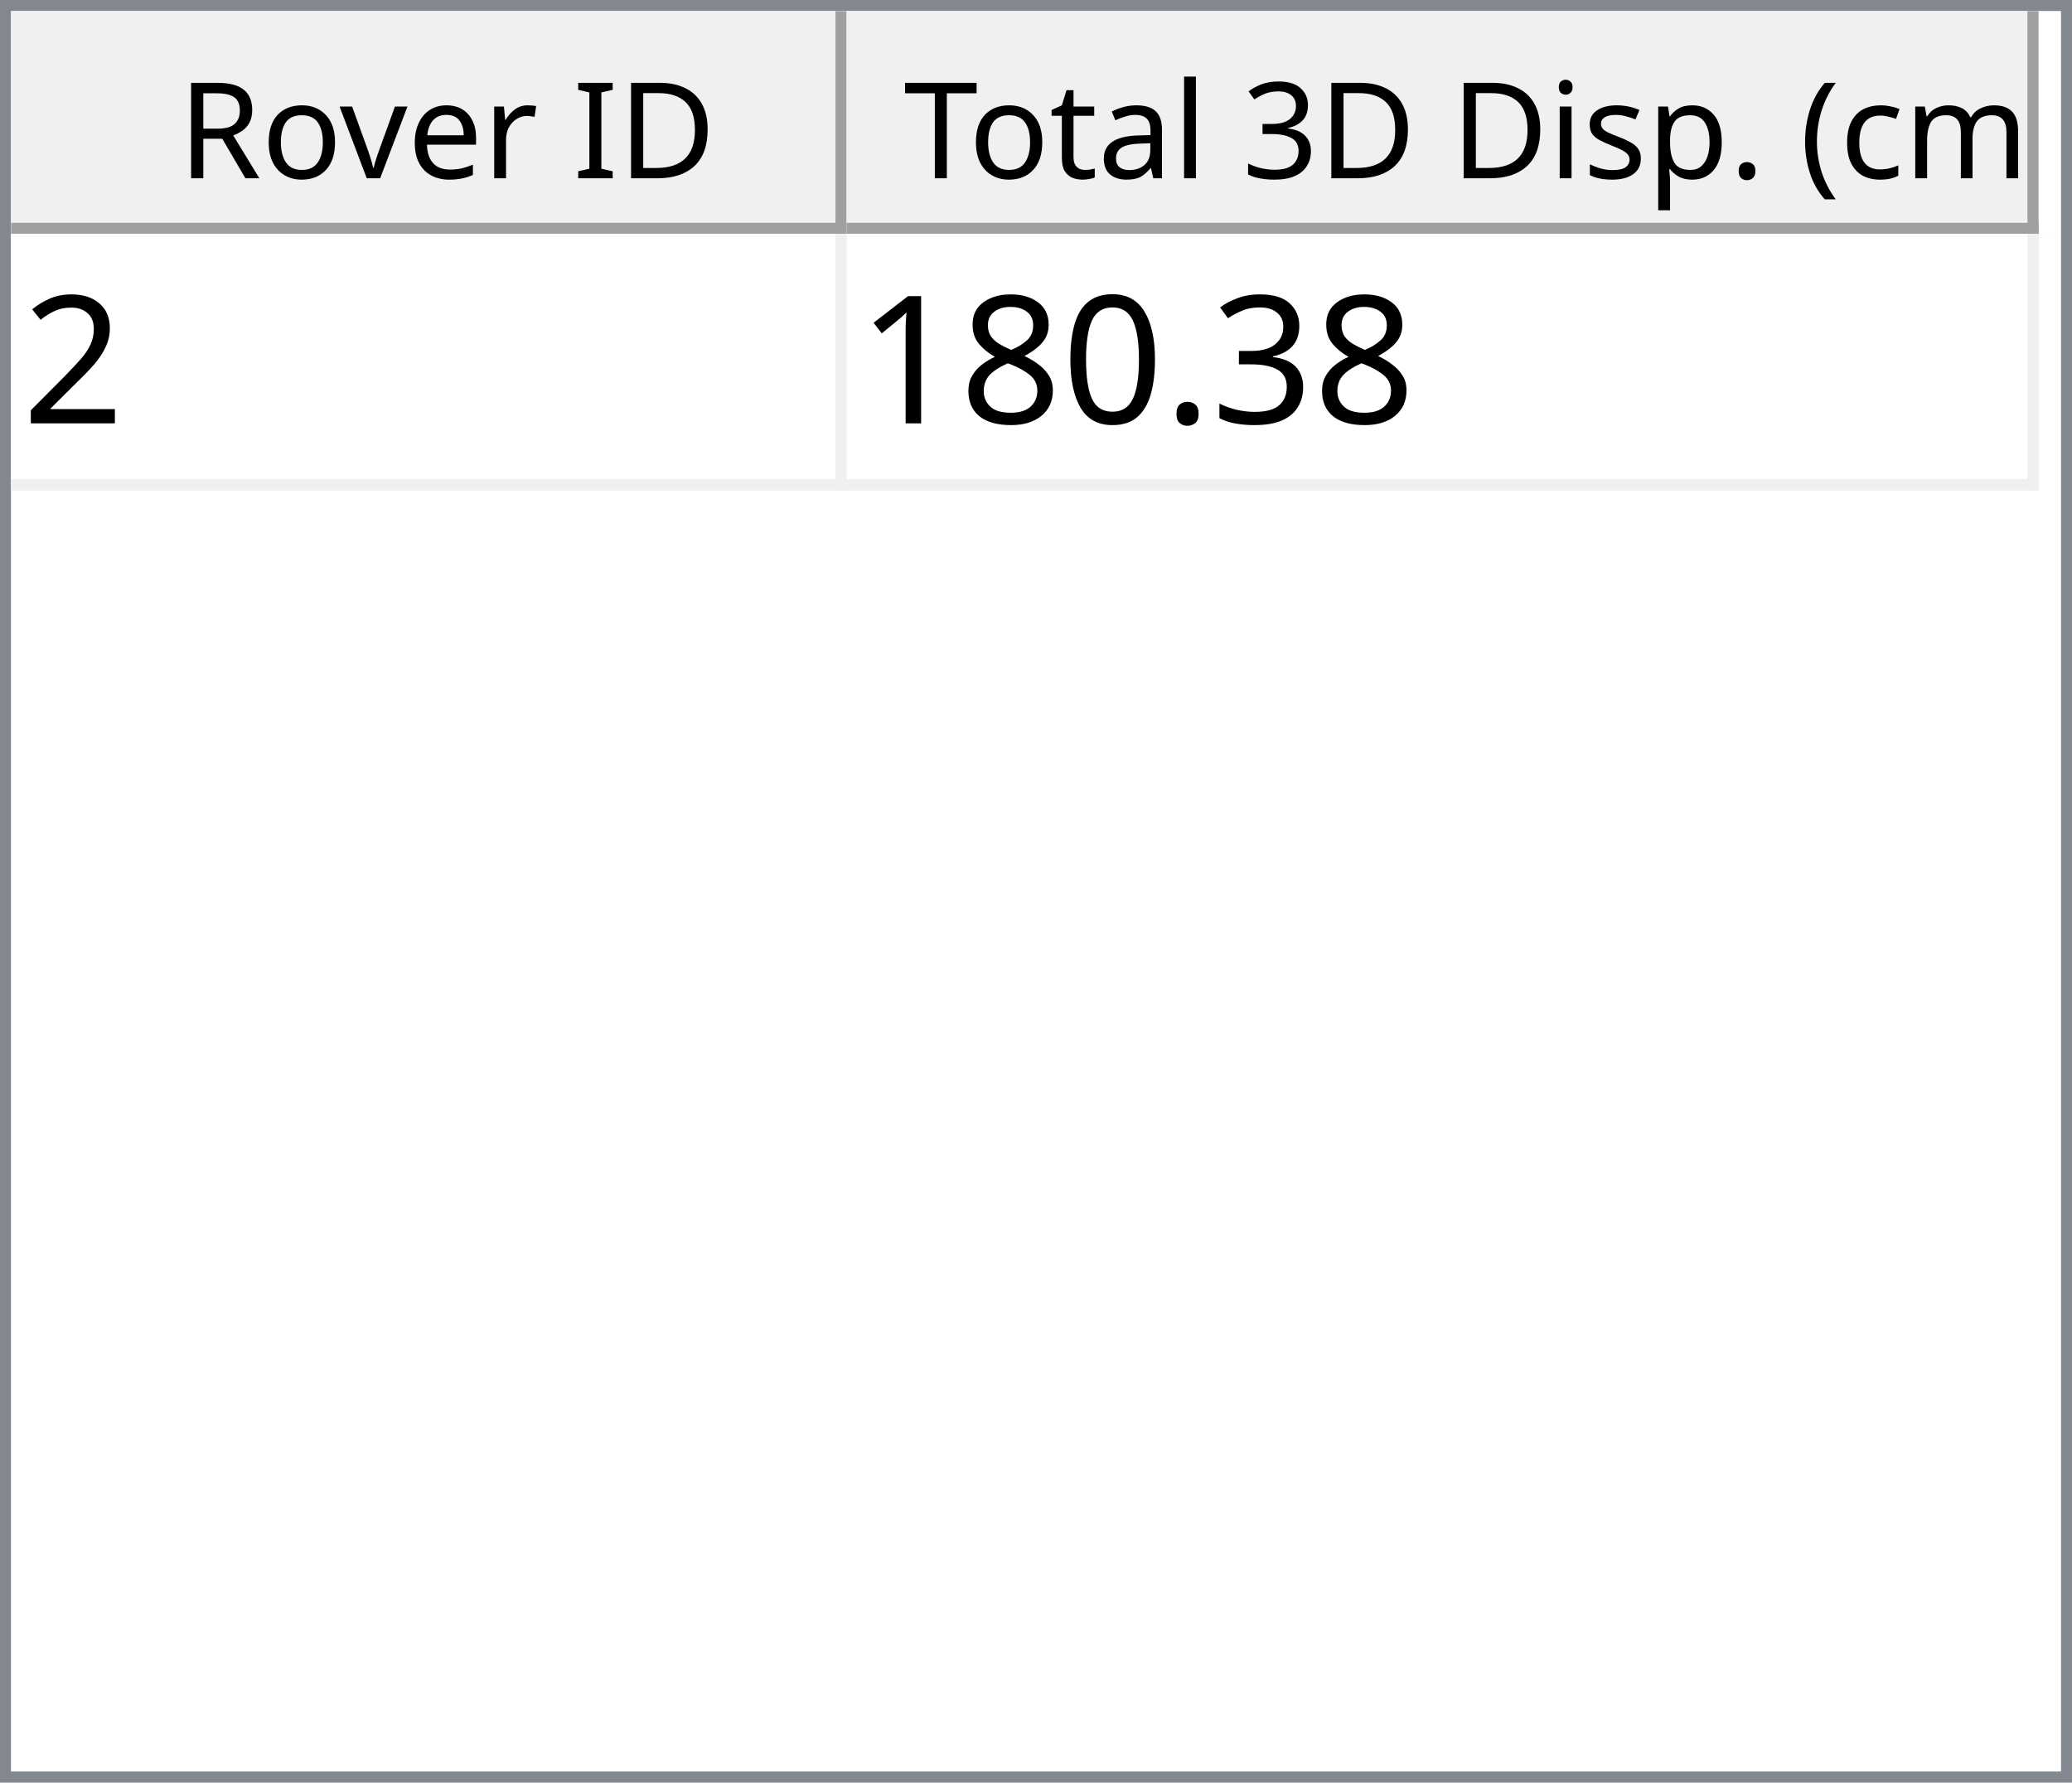
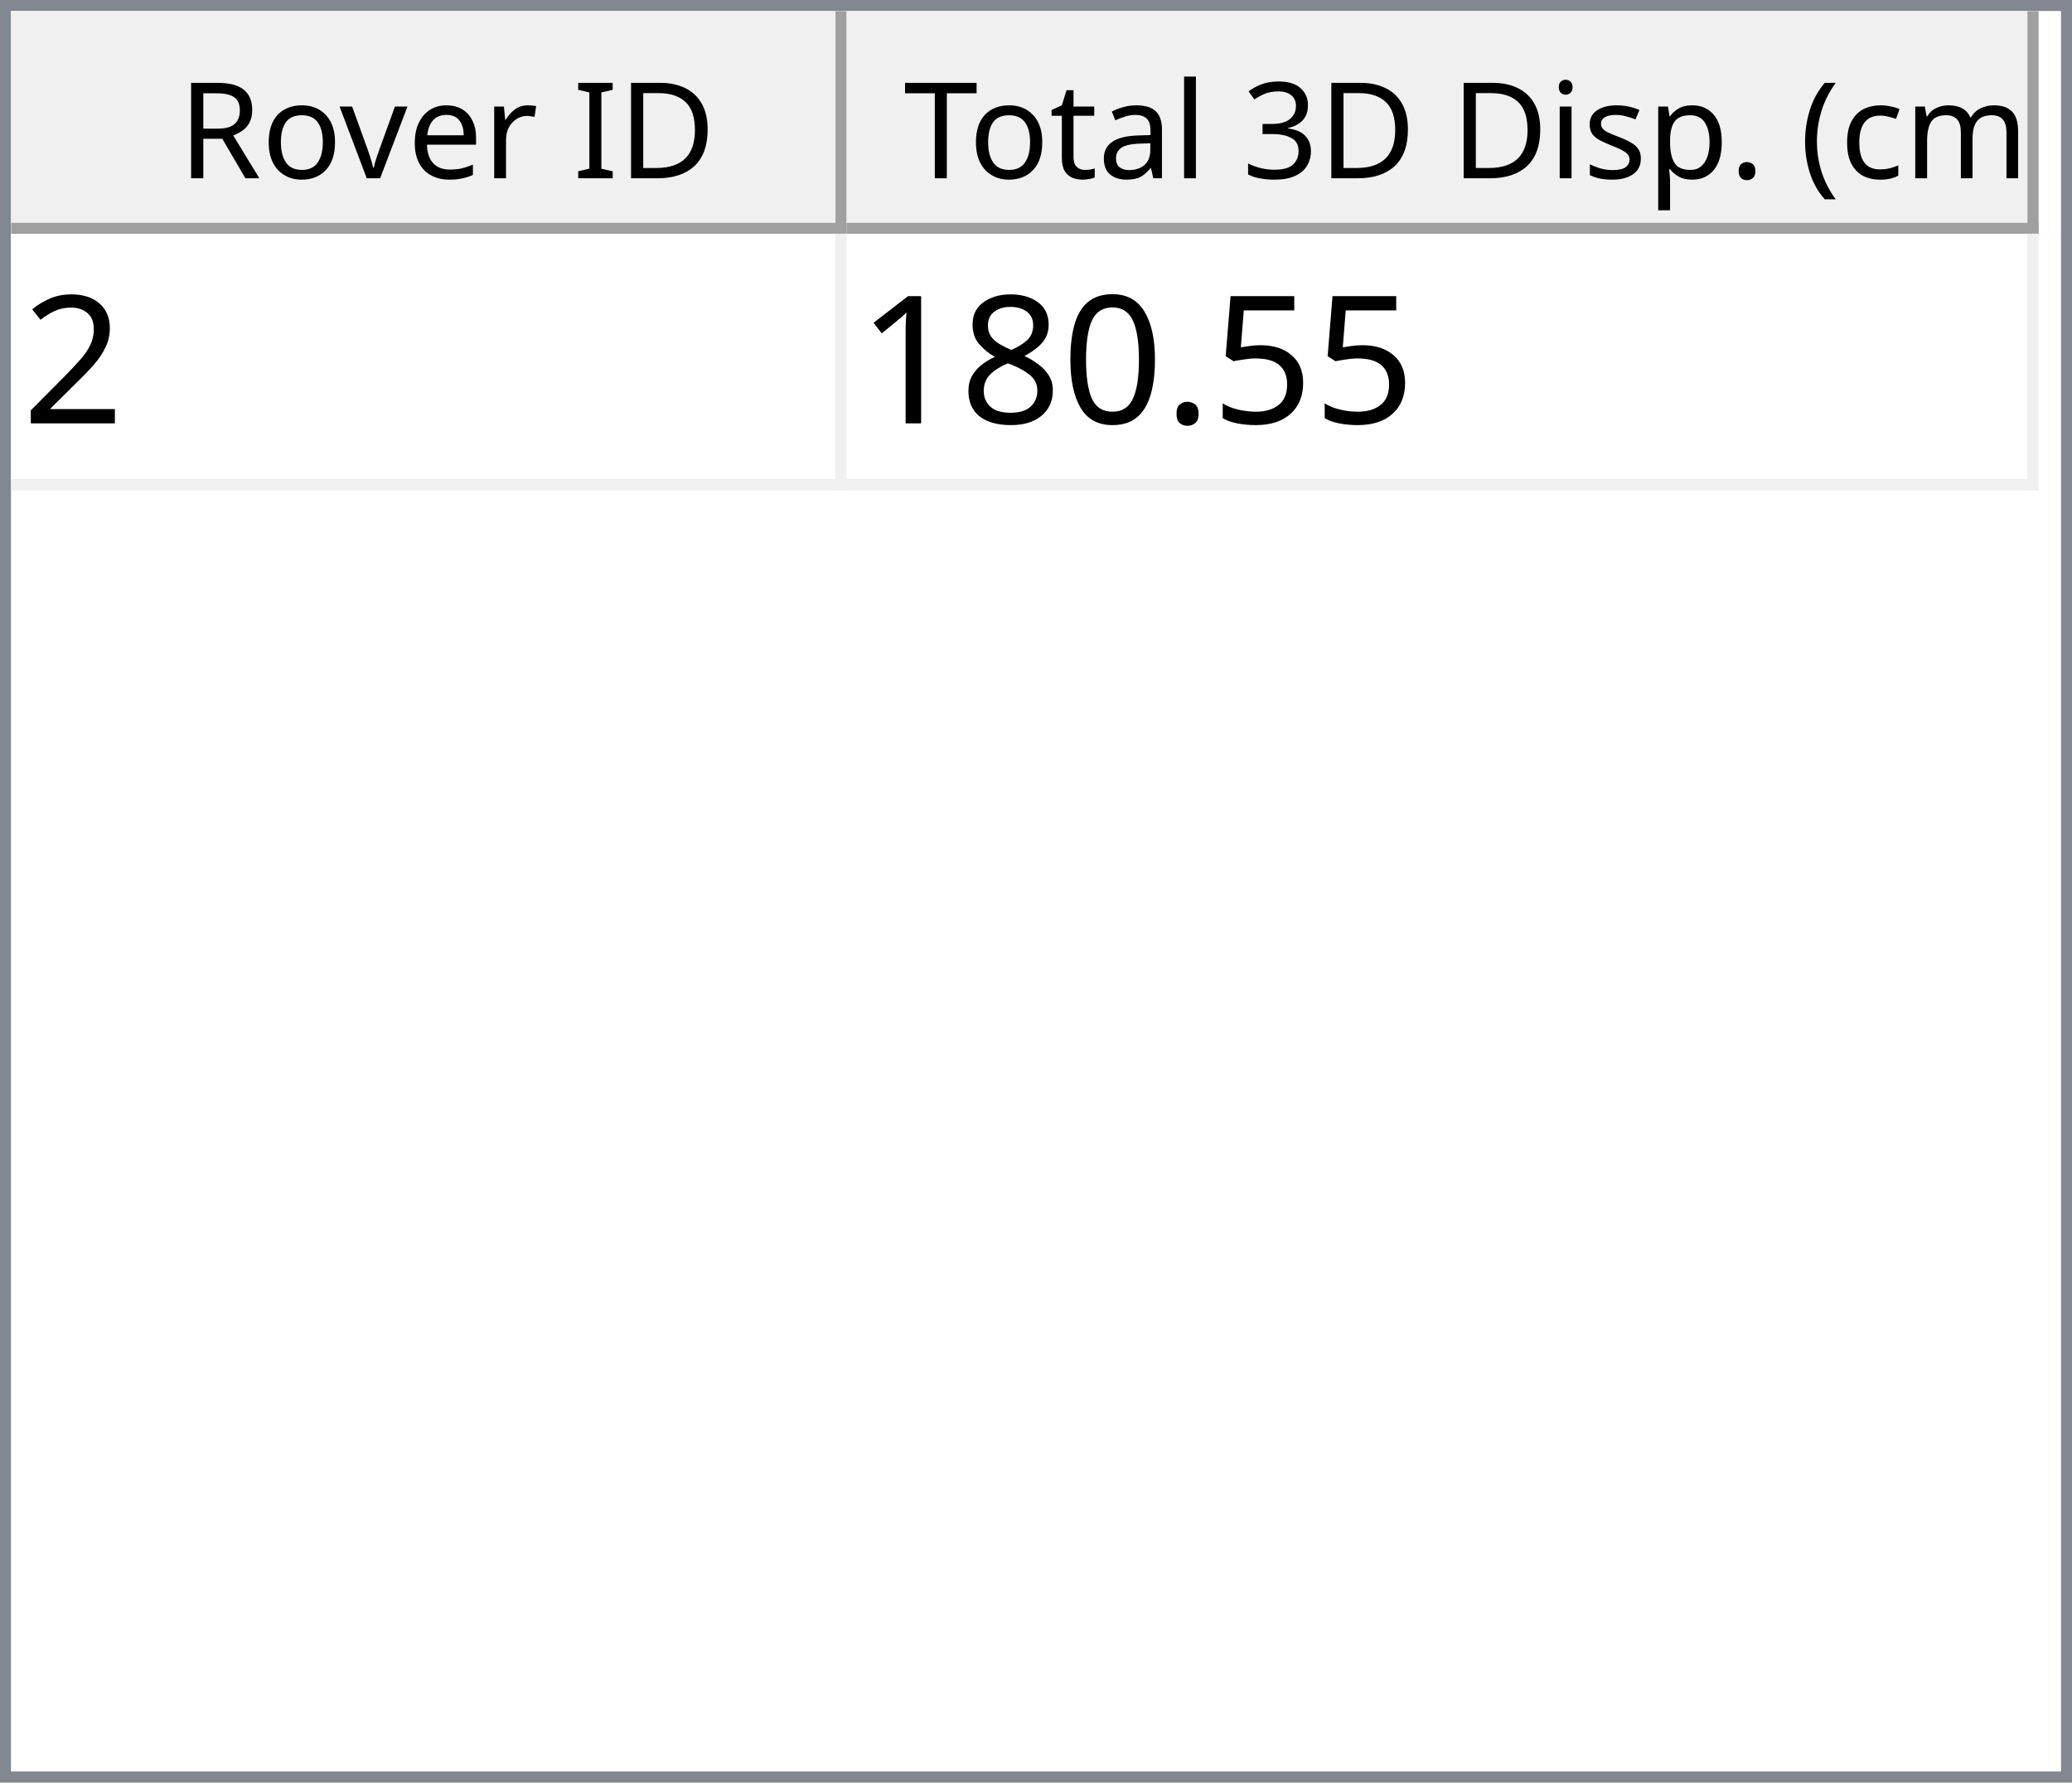
<svg xmlns="http://www.w3.org/2000/svg" style="fill-opacity:1; color-rendering:auto; color-interpolation:auto; text-rendering:auto; stroke:black; stroke-linecap:square; stroke-miterlimit:10; shape-rendering:auto; stroke-opacity:1; fill:black; stroke-dasharray:none; font-weight:normal; stroke-width:1; font-family:'Dialog'; font-style:normal; stroke-linejoin:miter; font-size:12px; stroke-dashoffset:0; image-rendering:auto;" width="186" height="160">
  <defs id="genericDefs" />
  <g>
    <defs id="defs1">
      <clipPath clipPathUnits="userSpaceOnUse" id="clipPath1">
        <path d="M0 0 L186 0 L186 160 L0 160 L0 0 Z" />
      </clipPath>
      <clipPath clipPathUnits="userSpaceOnUse" id="clipPath2">
        <path d="M0 0 L0 160 L186 160 L186 0 Z" />
      </clipPath>
      <clipPath clipPathUnits="userSpaceOnUse" id="clipPath3">
        <path d="M0 0 L0 20 L184 20 L184 0 Z" />
      </clipPath>
      <clipPath clipPathUnits="userSpaceOnUse" id="clipPath4">
        <path d="M0 0 L0 20 L75 20 L75 0 Z" />
      </clipPath>
      <clipPath clipPathUnits="userSpaceOnUse" id="clipPath5">
        <path d="M1 1 L1 19 L74 19 L74 1 Z" />
      </clipPath>
      <clipPath clipPathUnits="userSpaceOnUse" id="clipPath6">
        <path d="M0 0 L0 18 L73 18 L73 0 Z" />
      </clipPath>
      <clipPath clipPathUnits="userSpaceOnUse" id="clipPath7">
        <path d="M-0.5 -0.5 L-0.5 19.5 L74.5 19.5 L74.5 -0.5 Z" />
      </clipPath>
      <clipPath clipPathUnits="userSpaceOnUse" id="clipPath8">
        <path d="M0 0 L0 20 L107 20 L107 0 Z" />
      </clipPath>
      <clipPath clipPathUnits="userSpaceOnUse" id="clipPath9">
        <path d="M1 1 L1 19 L106 19 L106 1 Z" />
      </clipPath>
      <clipPath clipPathUnits="userSpaceOnUse" id="clipPath10">
        <path d="M0 0 L0 18 L105 18 L105 0 Z" />
      </clipPath>
      <clipPath clipPathUnits="userSpaceOnUse" id="clipPath11">
        <path d="M-0.5 -0.5 L-0.5 19.5 L106.5 19.5 L106.5 -0.5 Z" />
      </clipPath>
      <clipPath clipPathUnits="userSpaceOnUse" id="clipPath12">
        <path d="M0 0 L0 138 L184 138 L184 0 Z" />
      </clipPath>
      <clipPath clipPathUnits="userSpaceOnUse" id="clipPath13">
        <path d="M0 0 L0 23 L182 23 L182 0 Z" />
      </clipPath>
      <clipPath clipPathUnits="userSpaceOnUse" id="clipPath14">
        <path d="M-0.5 -0.5 L-0.5 22.5 L181.5 22.5 L181.5 -0.5 Z" />
      </clipPath>
      <clipPath clipPathUnits="userSpaceOnUse" id="clipPath15">
        <path d="M0 0 L0 22 L74 22 L74 0 Z" />
      </clipPath>
      <clipPath clipPathUnits="userSpaceOnUse" id="clipPath16">
        <path d="M0 0 L0 22 L106 22 L106 0 Z" />
      </clipPath>
      <font horiz-adv-x="64.551" id="font1">
        <font-face ascent="107.91" descent="25.098" units-per-em="100" style="font-style:normal; font-family:Segoe UI; font-weight:normal;" />
        <missing-glyph horiz-adv-x="64.551" d="M8.109 0 L8.109 68.266 L56.453 68.266 L56.453 0 L8.109 0 ZM15.328 7.234 L49.219 7.234 L49.219 61.031 L15.328 61.031 L15.328 7.234 Z" />
        <glyph unicode="D" horiz-adv-x="70.117" d="M9.188 0 L9.188 70.016 L28.516 70.016 Q65.531 70.016 65.531 35.891 Q65.531 19.672 55.25 9.836 Q44.969 0 27.734 0 L9.188 0 ZM17.391 62.594 L17.391 7.422 L27.828 7.422 Q41.609 7.422 49.273 14.797 Q56.938 22.172 56.938 35.688 Q56.938 62.594 28.328 62.594 L17.391 62.594 Z" />
        <glyph unicode="I" horiz-adv-x="26.611" d="M17.391 0 L9.188 0 L9.188 70.016 L17.391 70.016 L17.391 0 Z" />
        <glyph unicode=" " horiz-adv-x="27.393" d="" />
        <glyph unicode="r" horiz-adv-x="34.766" d="M34.188 41.891 Q32.078 43.5 28.125 43.5 Q23 43.5 19.555 38.672 Q16.109 33.844 16.109 25.484 L16.109 0 L8.109 0 L8.109 50 L16.109 50 L16.109 39.703 L16.312 39.703 Q18.016 44.969 21.531 47.922 Q25.047 50.875 29.391 50.875 Q32.516 50.875 34.188 50.203 L34.188 41.891 Z" />
        <glyph unicode="e" horiz-adv-x="52.295" d="M48.297 23 L12.984 23 Q13.188 14.656 17.484 10.109 Q21.781 5.562 29.297 5.562 Q37.75 5.562 44.828 11.141 L44.828 3.609 Q38.234 -1.172 27.391 -1.172 Q16.797 -1.172 10.742 5.641 Q4.688 12.453 4.688 24.812 Q4.688 36.469 11.305 43.82 Q17.922 51.172 27.734 51.172 Q37.547 51.172 42.922 44.828 Q48.297 38.484 48.297 27.203 L48.297 23 ZM40.094 29.781 Q40.047 36.719 36.75 40.578 Q33.453 44.438 27.594 44.438 Q21.922 44.438 17.969 40.383 Q14.016 36.328 13.094 29.781 L40.094 29.781 Z" />
        <glyph unicode="v" horiz-adv-x="47.9" d="M47.406 50 L27.484 0 L19.625 0 L0.688 50 L9.469 50 L22.172 13.672 Q23.578 9.672 23.922 6.688 L24.125 6.688 Q24.609 10.453 25.688 13.484 L38.969 50 L47.406 50 Z" />
        <glyph unicode="o" horiz-adv-x="58.594" d="M29 -1.172 Q17.922 -1.172 11.305 5.836 Q4.688 12.844 4.688 24.422 Q4.688 37.016 11.57 44.094 Q18.453 51.172 30.172 51.172 Q41.359 51.172 47.633 44.289 Q53.906 37.406 53.906 25.203 Q53.906 13.234 47.141 6.031 Q40.375 -1.172 29 -1.172 ZM29.594 44.438 Q21.875 44.438 17.383 39.188 Q12.891 33.938 12.891 24.703 Q12.891 15.828 17.43 10.695 Q21.969 5.562 29.594 5.562 Q37.359 5.562 41.531 10.594 Q45.703 15.625 45.703 24.906 Q45.703 34.281 41.531 39.359 Q37.359 44.438 29.594 44.438 Z" />
        <glyph unicode="R" horiz-adv-x="59.814" d="M59.375 0 L49.609 0 L37.891 19.625 Q36.281 22.359 34.766 24.289 Q33.25 26.219 31.664 27.438 Q30.078 28.656 28.25 29.219 Q26.422 29.781 24.125 29.781 L17.391 29.781 L17.391 0 L9.188 0 L9.188 70.016 L30.078 70.016 Q34.672 70.016 38.555 68.867 Q42.438 67.719 45.289 65.375 Q48.141 63.031 49.758 59.547 Q51.375 56.062 51.375 51.375 Q51.375 47.703 50.273 44.656 Q49.172 41.609 47.148 39.211 Q45.125 36.812 42.266 35.133 Q39.406 33.453 35.844 32.516 L35.844 32.328 Q37.594 31.547 38.891 30.547 Q40.188 29.547 41.359 28.18 Q42.531 26.812 43.68 25.078 Q44.828 23.344 46.234 21.047 L59.375 0 ZM17.391 62.594 L17.391 37.203 L28.516 37.203 Q31.594 37.203 34.203 38.133 Q36.812 39.062 38.719 40.797 Q40.625 42.531 41.703 45.047 Q42.781 47.562 42.781 50.688 Q42.781 56.297 39.141 59.445 Q35.5 62.594 28.609 62.594 L17.391 62.594 Z" />
        <glyph unicode=")" horiz-adv-x="30.176" d="M8.297 -15.922 L1.172 -15.922 Q16.406 2.344 16.406 26.812 Q16.406 51.469 1.078 70.016 L8.297 70.016 Q23.531 52.156 23.531 26.703 Q23.531 1.375 8.297 -15.922 Z" />
        <glyph unicode="m" horiz-adv-x="86.133" d="M79.109 0 L71.094 0 L71.094 28.719 Q71.094 37.016 68.531 40.727 Q65.969 44.438 59.906 44.438 Q54.781 44.438 51.195 39.75 Q47.609 35.062 47.609 28.516 L47.609 0 L39.594 0 L39.594 29.688 Q39.594 44.438 28.219 44.438 Q22.953 44.438 19.531 40.016 Q16.109 35.594 16.109 28.516 L16.109 0 L8.109 0 L8.109 50 L16.109 50 L16.109 42.094 L16.312 42.094 Q21.625 51.172 31.844 51.172 Q36.969 51.172 40.773 48.312 Q44.578 45.453 46 40.828 Q51.562 51.172 62.594 51.172 Q79.109 51.172 79.109 30.812 L79.109 0 Z" />
        <glyph unicode="c" horiz-adv-x="46.191" d="M42.188 2.297 Q36.422 -1.172 28.516 -1.172 Q17.828 -1.172 11.258 5.789 Q4.688 12.75 4.688 23.828 Q4.688 36.188 11.766 43.68 Q18.844 51.172 30.672 51.172 Q37.25 51.172 42.281 48.734 L42.281 40.531 Q36.719 44.438 30.375 44.438 Q22.703 44.438 17.797 38.945 Q12.891 33.453 12.891 24.516 Q12.891 15.719 17.508 10.641 Q22.125 5.562 29.891 5.562 Q36.422 5.562 42.188 9.906 L42.188 2.297 Z" />
        <glyph unicode="(" horiz-adv-x="30.176" d="M29.109 -15.922 L21.969 -15.922 Q6.844 1.375 6.844 26.703 Q6.844 52.156 21.969 70.016 L29.203 70.016 Q13.875 51.469 13.875 26.812 Q13.875 2.344 29.109 -15.922 Z" />
        <glyph unicode="." horiz-adv-x="21.68" d="M10.891 -1.078 Q8.641 -1.078 7.055 0.539 Q5.469 2.156 5.469 4.391 Q5.469 6.641 7.055 8.273 Q8.641 9.906 10.891 9.906 Q13.188 9.906 14.797 8.273 Q16.406 6.641 16.406 4.391 Q16.406 2.156 14.797 0.539 Q13.188 -1.078 10.891 -1.078 Z" />
        <glyph unicode="p" horiz-adv-x="58.789" d="M16.312 7.234 L16.109 7.234 L16.109 -23 L8.109 -23 L8.109 50 L16.109 50 L16.109 41.219 L16.312 41.219 Q22.219 51.172 33.594 51.172 Q43.266 51.172 48.688 44.461 Q54.109 37.75 54.109 26.469 Q54.109 13.922 48 6.375 Q41.891 -1.172 31.297 -1.172 Q21.578 -1.172 16.312 7.234 ZM16.109 27.391 L16.109 20.406 Q16.109 14.203 20.141 9.883 Q24.172 5.562 30.375 5.562 Q37.641 5.562 41.773 11.133 Q45.906 16.703 45.906 26.609 Q45.906 34.969 42.047 39.703 Q38.188 44.438 31.594 44.438 Q24.609 44.438 20.359 39.578 Q16.109 34.719 16.109 27.391 Z" />
        <glyph unicode="s" horiz-adv-x="42.432" d="M5.078 1.812 L5.078 10.406 Q11.625 5.562 19.484 5.562 Q30.031 5.562 30.031 12.594 Q30.031 14.594 29.125 15.992 Q28.219 17.391 26.68 18.461 Q25.141 19.531 23.07 20.383 Q21 21.234 18.609 22.172 Q15.281 23.484 12.766 24.828 Q10.25 26.172 8.57 27.859 Q6.891 29.547 6.031 31.695 Q5.172 33.844 5.172 36.719 Q5.172 40.234 6.789 42.945 Q8.406 45.656 11.086 47.484 Q13.766 49.312 17.211 50.242 Q20.656 51.172 24.312 51.172 Q30.812 51.172 35.938 48.922 L35.938 40.828 Q30.422 44.438 23.25 44.438 Q21 44.438 19.195 43.922 Q17.391 43.406 16.094 42.477 Q14.797 41.547 14.086 40.258 Q13.375 38.969 13.375 37.406 Q13.375 35.453 14.086 34.133 Q14.797 32.812 16.164 31.789 Q17.531 30.766 19.484 29.938 Q21.438 29.109 23.922 28.125 Q27.25 26.859 29.883 25.516 Q32.516 24.172 34.375 22.484 Q36.234 20.797 37.234 18.602 Q38.234 16.406 38.234 13.375 Q38.234 9.672 36.602 6.938 Q34.969 4.203 32.234 2.398 Q29.5 0.594 25.93 -0.289 Q22.359 -1.172 18.453 -1.172 Q10.75 -1.172 5.078 1.812 Z" />
        <glyph unicode="i" horiz-adv-x="24.219" d="M12.203 62.703 Q10.062 62.703 8.547 64.164 Q7.031 65.625 7.031 67.875 Q7.031 70.125 8.547 71.609 Q10.062 73.094 12.203 73.094 Q14.406 73.094 15.945 71.609 Q17.484 70.125 17.484 67.875 Q17.484 65.719 15.945 64.211 Q14.406 62.703 12.203 62.703 ZM16.109 0 L8.109 0 L8.109 50 L16.109 50 L16.109 0 Z" />
        <glyph unicode="3" horiz-adv-x="53.906" d="M46.531 19.828 Q46.531 15.094 44.75 11.211 Q42.969 7.328 39.719 4.57 Q36.469 1.812 31.93 0.297 Q27.391 -1.219 21.922 -1.219 Q11.922 -1.219 6 2.594 L6 11.188 Q13.094 5.609 22.219 5.609 Q25.875 5.609 28.828 6.539 Q31.781 7.469 33.906 9.227 Q36.031 10.984 37.18 13.477 Q38.328 15.969 38.328 19.094 Q38.328 32.812 18.797 32.812 L12.984 32.812 L12.984 39.594 L18.5 39.594 Q35.797 39.594 35.797 52.484 Q35.797 64.406 22.609 64.406 Q15.188 64.406 8.688 59.422 L8.688 67.188 Q15.375 71.188 24.609 71.188 Q29 71.188 32.57 69.969 Q36.141 68.75 38.68 66.555 Q41.219 64.359 42.609 61.281 Q44 58.203 44 54.5 Q44 40.672 30.031 36.719 L30.031 36.531 Q33.594 36.141 36.625 34.797 Q39.656 33.453 41.852 31.305 Q44.047 29.156 45.289 26.25 Q46.531 23.344 46.531 19.828 Z" />
        <glyph unicode="l" horiz-adv-x="24.219" d="M16.109 0 L8.109 0 L8.109 74.031 L16.109 74.031 L16.109 0 Z" />
        <glyph unicode="a" horiz-adv-x="50.879" d="M43.891 0 L35.891 0 L35.891 7.812 L35.688 7.812 Q30.469 -1.172 20.312 -1.172 Q12.844 -1.172 8.617 2.781 Q4.391 6.734 4.391 13.281 Q4.391 27.297 20.906 29.594 L35.891 31.688 Q35.891 44.438 25.594 44.438 Q16.547 44.438 9.281 38.281 L9.281 46.484 Q16.656 51.172 26.266 51.172 Q43.891 51.172 43.891 32.516 L43.891 0 ZM35.891 25.297 L23.828 23.641 Q18.266 22.859 15.43 20.875 Q12.594 18.891 12.594 13.875 Q12.594 10.203 15.211 7.883 Q17.828 5.562 22.172 5.562 Q28.125 5.562 32.008 9.742 Q35.891 13.922 35.891 20.312 L35.891 25.297 Z" />
        <glyph unicode="t" horiz-adv-x="33.887" d="M31.297 0.484 Q28.469 -1.078 23.828 -1.078 Q10.688 -1.078 10.688 13.578 L10.688 43.172 L2.094 43.172 L2.094 50 L10.688 50 L10.688 62.203 L18.703 64.797 L18.703 50 L31.297 50 L31.297 43.172 L18.703 43.172 L18.703 14.984 Q18.703 9.969 20.414 7.82 Q22.125 5.672 26.078 5.672 Q29.109 5.672 31.297 7.328 L31.297 0.484 Z" />
        <glyph unicode="T" horiz-adv-x="52.393" d="M50.594 62.594 L30.375 62.594 L30.375 0 L22.172 0 L22.172 62.594 L2 62.594 L2 70.016 L50.594 70.016 L50.594 62.594 Z" />
      </font>
      <font horiz-adv-x="75.0" id="font2">
        <font-face ascent="100.537" descent="21.973" units-per-em="100" style="font-style:normal; font-family:sans-serif; font-weight:normal;" />
        <missing-glyph horiz-adv-x="75.0" d="M12.5 0 L12.5 62.5 L62.5 62.5 L62.5 0 L12.5 0 ZM14.062 1.562 L60.938 1.562 L60.938 60.938 L14.062 60.938 L14.062 1.562 Z" />
        <glyph unicode="2" horiz-adv-x="55.615" d="M50.344 8.453 L50.344 0 L3.031 0 Q2.938 3.172 4.047 6.109 Q5.859 10.938 9.836 15.625 Q13.812 20.312 21.344 26.469 Q33.016 36.031 37.117 41.625 Q41.219 47.219 41.219 52.203 Q41.219 57.422 37.477 61.008 Q33.734 64.594 27.734 64.594 Q21.391 64.594 17.578 60.789 Q13.766 56.984 13.719 50.25 L4.688 51.172 Q5.609 61.281 11.664 66.578 Q17.719 71.875 27.938 71.875 Q38.234 71.875 44.242 66.164 Q50.25 60.453 50.25 52 Q50.25 47.703 48.492 43.555 Q46.734 39.406 42.656 34.812 Q38.578 30.219 29.109 22.219 Q21.188 15.578 18.945 13.211 Q16.703 10.844 15.234 8.453 L50.344 8.453 Z" />
-         <glyph unicode="3" horiz-adv-x="55.615" d="M4.203 18.891 L12.984 20.062 Q14.5 12.594 18.141 9.297 Q21.781 6 27 6 Q33.203 6 37.477 10.297 Q41.75 14.594 41.75 20.953 Q41.75 27 37.797 30.93 Q33.844 34.859 27.734 34.859 Q25.25 34.859 21.531 33.891 L22.516 41.609 Q23.391 41.5 23.922 41.5 Q29.547 41.5 34.039 44.43 Q38.531 47.359 38.531 53.469 Q38.531 58.297 35.258 61.477 Q31.984 64.656 26.812 64.656 Q21.688 64.656 18.266 61.43 Q14.844 58.203 13.875 51.766 L5.078 53.328 Q6.688 62.156 12.398 67.016 Q18.109 71.875 26.609 71.875 Q32.469 71.875 37.398 69.359 Q42.328 66.844 44.945 62.5 Q47.562 58.156 47.562 53.266 Q47.562 48.641 45.07 44.828 Q42.578 41.016 37.703 38.766 Q44.047 37.312 47.562 32.695 Q51.078 28.078 51.078 21.141 Q51.078 11.766 44.242 5.25 Q37.406 -1.266 26.953 -1.266 Q17.531 -1.266 11.305 4.352 Q5.078 9.969 4.203 18.891 Z" />
+         <glyph unicode="5" horiz-adv-x="55.615" d="M4.156 18.75 L13.375 19.531 Q14.406 12.797 18.141 9.398 Q21.875 6 27.156 6 Q33.5 6 37.891 10.789 Q42.281 15.578 42.281 23.484 Q42.281 31 38.062 35.352 Q33.844 39.703 27 39.703 Q22.75 39.703 19.336 37.773 Q15.922 35.844 13.969 32.766 L5.719 33.844 L12.641 70.609 L48.25 70.609 L48.25 62.203 L19.672 62.203 L15.828 42.969 Q22.266 47.469 29.344 47.469 Q38.719 47.469 45.164 40.969 Q51.609 34.469 51.609 24.266 Q51.609 14.547 45.953 7.469 Q39.062 -1.219 27.156 -1.219 Q17.391 -1.219 11.211 4.25 Q5.031 9.719 4.156 18.75 Z" />
        <glyph unicode="." horiz-adv-x="27.783" d="M9.078 0 L9.078 10.016 L19.094 10.016 L19.094 0 L9.078 0 Z" />
        <glyph unicode="0" horiz-adv-x="55.615" d="M4.156 35.297 Q4.156 48 6.766 55.742 Q9.375 63.484 14.523 67.68 Q19.672 71.875 27.484 71.875 Q33.25 71.875 37.594 69.555 Q41.938 67.234 44.773 62.867 Q47.609 58.5 49.219 52.227 Q50.828 45.953 50.828 35.297 Q50.828 22.703 48.242 14.969 Q45.656 7.234 40.508 3.008 Q35.359 -1.219 27.484 -1.219 Q17.141 -1.219 11.234 6.203 Q4.156 15.141 4.156 35.297 ZM13.188 35.297 Q13.188 17.672 17.312 11.836 Q21.438 6 27.484 6 Q33.547 6 37.672 11.859 Q41.797 17.719 41.797 35.297 Q41.797 52.984 37.672 58.789 Q33.547 64.594 27.391 64.594 Q21.344 64.594 17.719 59.469 Q13.188 52.938 13.188 35.297 Z" />
        <glyph unicode="8" horiz-adv-x="55.615" d="M17.672 38.812 Q12.203 40.828 9.57 44.539 Q6.938 48.25 6.938 53.422 Q6.938 61.234 12.555 66.555 Q18.172 71.875 27.484 71.875 Q36.859 71.875 42.578 66.43 Q48.297 60.984 48.297 53.172 Q48.297 48.188 45.68 44.508 Q43.062 40.828 37.75 38.812 Q44.344 36.672 47.781 31.883 Q51.219 27.094 51.219 20.453 Q51.219 11.281 44.727 5.031 Q38.234 -1.219 27.641 -1.219 Q17.047 -1.219 10.547 5.055 Q4.047 11.328 4.047 20.703 Q4.047 27.688 7.594 32.398 Q11.141 37.109 17.672 38.812 ZM15.922 53.719 Q15.922 48.641 19.195 45.414 Q22.469 42.188 27.688 42.188 Q32.766 42.188 36.016 45.383 Q39.266 48.578 39.266 53.219 Q39.266 58.062 35.914 61.359 Q32.562 64.656 27.594 64.656 Q22.562 64.656 19.242 61.43 Q15.922 58.203 15.922 53.719 ZM13.094 20.656 Q13.094 16.891 14.875 13.375 Q16.656 9.859 20.172 7.93 Q23.688 6 27.734 6 Q34.031 6 38.133 10.055 Q42.234 14.109 42.234 20.359 Q42.234 26.703 38.016 30.859 Q33.797 35.016 27.438 35.016 Q21.234 35.016 17.164 30.914 Q13.094 26.812 13.094 20.656 Z" />
        <glyph unicode="1" horiz-adv-x="55.615" d="M37.25 0 L28.469 0 L28.469 56 Q25.297 52.984 20.141 49.953 Q14.984 46.922 10.891 45.406 L10.891 53.906 Q18.266 57.375 23.781 62.305 Q29.297 67.234 31.594 71.875 L37.25 71.875 L37.25 0 Z" />
      </font>
    </defs>
    <g style="fill:white; stroke:white;">
      <rect x="0" y="0" width="186" style="clip-path:url(#clipPath1); stroke:none;" height="160" />
    </g>
    <g style="fill:white; text-rendering:optimizeSpeed; color-rendering:optimizeSpeed; image-rendering:optimizeSpeed; shape-rendering:crispEdges; stroke:white; color-interpolation:sRGB;">
      <rect x="0" width="186" height="160" y="0" style="stroke:none;" />
      <path style="stroke:none;" d="M0 160 L186 160 L186 0 L0 0 Z" />
    </g>
    <g style="fill:rgb(240,240,240); font-family:'Segoe UI'; stroke:rgb(240,240,240);">
      <rect x="0" y="0" width="186" style="clip-path:url(#clipPath2); stroke:none;" height="160" />
    </g>
    <g style="fill:rgb(130,135,144); font-family:'Segoe UI'; stroke:rgb(130,135,144);">
      <path d="M0 0 L186 0 L186 160 L0 160 L0 0 ZM1 1 L185 1 L185 159 L1 159 L1 1 Z" style="fill-rule:evenodd; clip-path:url(#clipPath2); stroke:none;" />
    </g>
    <g style="fill:white; font-family:'Segoe UI'; stroke:white;" transform="translate(1,1)">
      <rect x="0" y="0" width="184" style="clip-path:url(#clipPath3); stroke:none;" height="20" />
    </g>
    <g style="fill:rgb(240,240,240); font-family:'Segoe UI'; stroke:rgb(240,240,240);" transform="translate(1,1)">
      <rect x="0" y="0" width="75" style="clip-path:url(#clipPath4); stroke:none;" height="20" />
    </g>
    <g style="font-family:'Segoe UI';" transform="translate(2,2)">
      <text x="14" xml:space="preserve" y="14" style="clip-path:url(#clipPath6); stroke:none;">Rover ID</text>
    </g>
    <g style="fill:rgb(160,160,160); font-family:'Segoe UI'; stroke:rgb(160,160,160); stroke-linejoin:bevel;" transform="translate(1.5,1.5)">
      <line x1="74" x2="74" y1="0" style="fill:none; clip-path:url(#clipPath7);" y2="19" />
    </g>
    <g style="fill:rgb(160,160,160); font-family:'Segoe UI'; stroke:rgb(160,160,160); stroke-linejoin:bevel;" transform="matrix(1,0,0,1,1,1) translate(0.5,0.5)">
      <line x1="0" x2="74" y1="19" style="fill:none; clip-path:url(#clipPath7);" y2="19" />
    </g>
    <g style="fill:rgb(240,240,240); font-family:'Segoe UI'; stroke:rgb(240,240,240);" transform="translate(76,1)">
      <rect x="0" y="0" width="107" style="clip-path:url(#clipPath8); stroke:none;" height="20" />
    </g>
    <g style="font-family:'Segoe UI';" transform="translate(77,2)">
      <text x="1" xml:space="preserve" y="14" style="clip-path:url(#clipPath10); stroke:none;"> Total 3D Disp. (cm)</text>
    </g>
    <g style="fill:rgb(160,160,160); font-family:'Segoe UI'; stroke:rgb(160,160,160); stroke-linejoin:bevel;" transform="translate(76.5,1.5)">
      <line x1="106" x2="106" y1="0" style="fill:none; clip-path:url(#clipPath11);" y2="19" />
    </g>
    <g style="fill:rgb(160,160,160); font-family:'Segoe UI'; stroke:rgb(160,160,160); stroke-linejoin:bevel;" transform="matrix(1,0,0,1,76,1) translate(0.5,0.5)">
      <line x1="0" x2="106" y1="19" style="fill:none; clip-path:url(#clipPath11);" y2="19" />
    </g>
    <g style="fill:white; font-family:'Segoe UI'; stroke:white;" transform="translate(1,21)">
      <rect x="0" y="0" width="184" style="clip-path:url(#clipPath12); stroke:none;" height="138" />
    </g>
    <g style="fill:rgb(240,240,240); font-size:16px; font-family:sans-serif; stroke:rgb(240,240,240);" transform="translate(1,21)">
      <rect x="0" y="0" width="182" style="clip-path:url(#clipPath13); stroke:none;" height="23" />
      <line transform="translate(0.5,0.5)" x1="0" x2="181" y1="22" style="clip-path:url(#clipPath14); fill:none; stroke-linejoin:bevel;" y2="22" />
    </g>
    <g transform="matrix(1,0,0,1,1,21) translate(0.5,0.5)" style="fill:rgb(240,240,240); font-size:16px; font-family:sans-serif; stroke:rgb(240,240,240); stroke-linejoin:bevel;">
      <line x1="74" x2="74" y1="0" style="fill:none; clip-path:url(#clipPath14);" y2="22" />
    </g>
    <g transform="matrix(1,0,0,1,1,21) translate(0.5,0.5)" style="fill:rgb(240,240,240); font-size:16px; font-family:sans-serif; stroke:rgb(240,240,240); stroke-linejoin:bevel;">
      <line x1="181" x2="181" y1="0" style="fill:none; clip-path:url(#clipPath14);" y2="22" />
    </g>
    <g style="fill:white; font-size:16px; font-family:sans-serif; stroke:white;" transform="matrix(1,0,0,1,1,21)">
      <rect x="0" y="0" width="74" style="clip-path:url(#clipPath15); stroke:none;" height="22" />
      <text x="1" y="17" style="fill:black; clip-path:url(#clipPath15); stroke:none;" xml:space="preserve">2</text>
    </g>
    <g style="fill:white; font-size:16px; font-family:sans-serif; stroke:white;" transform="matrix(1,0,0,1,1,21) translate(75,0)">
      <rect x="0" y="0" width="106" style="clip-path:url(#clipPath16); stroke:none;" height="22" />
-       <text x="1" y="17" style="fill:black; clip-path:url(#clipPath16); stroke:none;" xml:space="preserve">180.38</text>
+       <text x="1" y="17" style="fill:black; clip-path:url(#clipPath16); stroke:none;" xml:space="preserve">180.55</text>
    </g>
  </g>
</svg>
